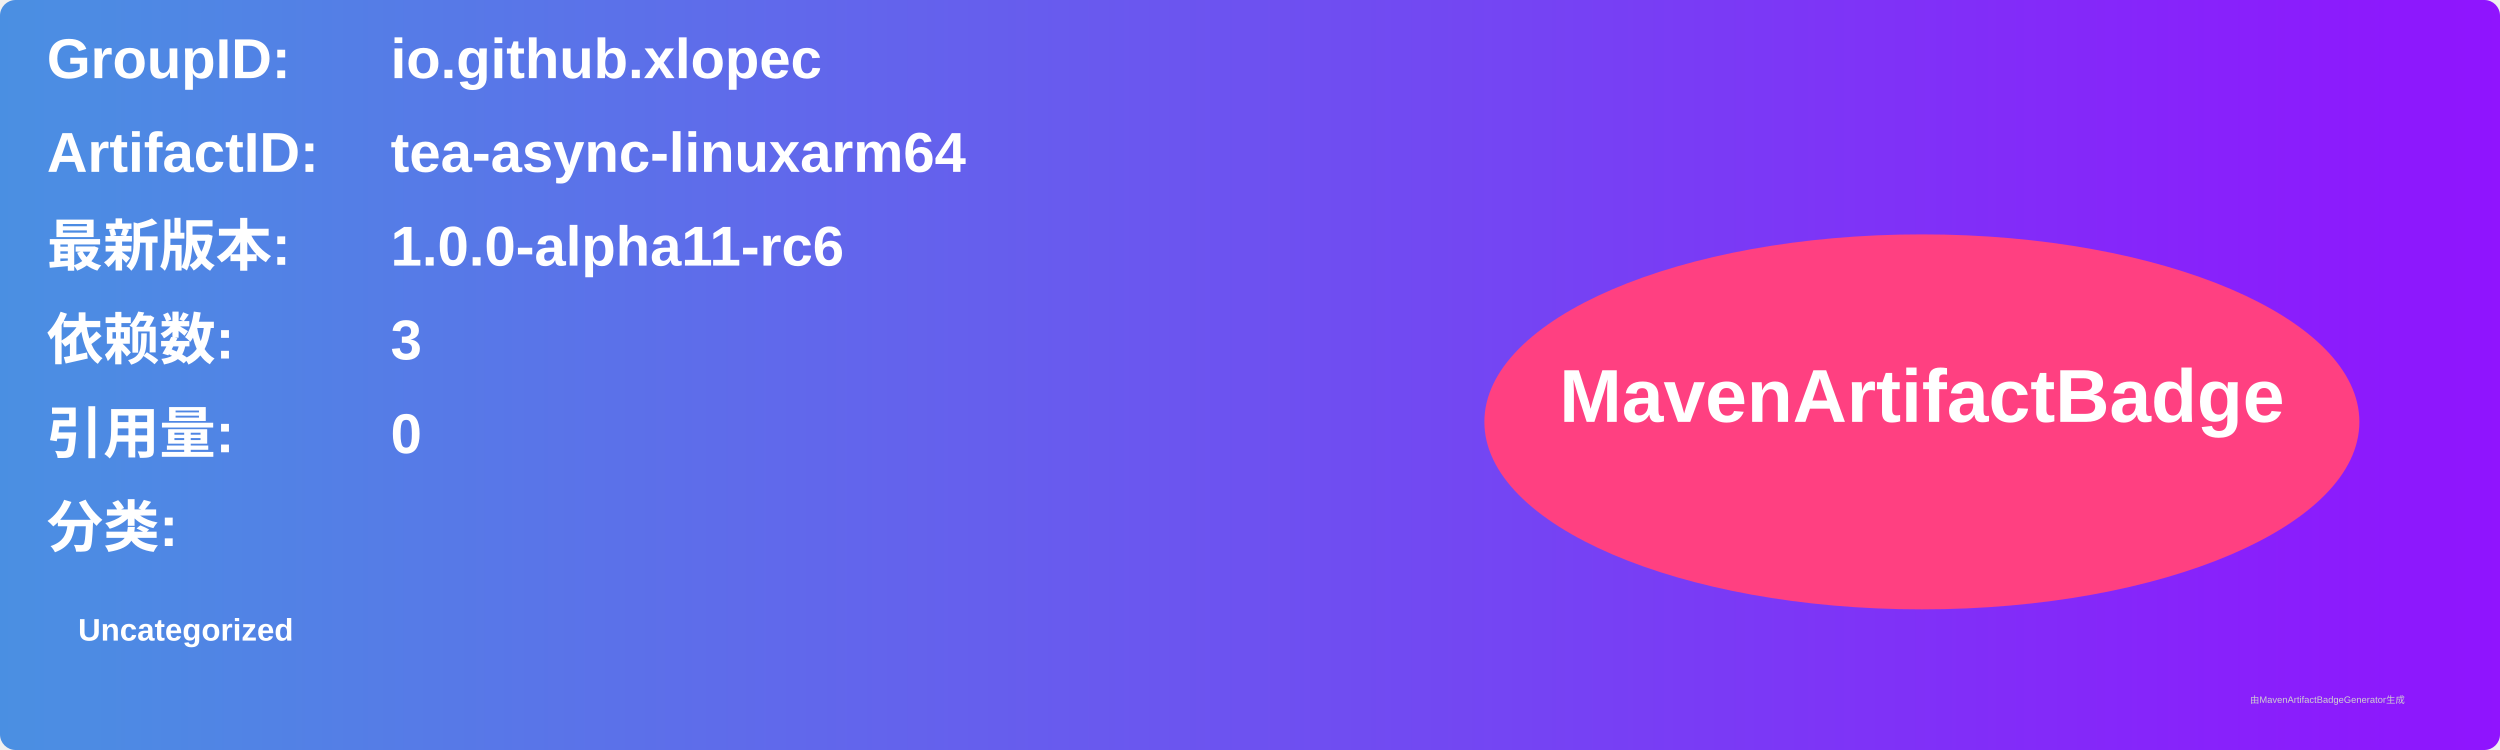
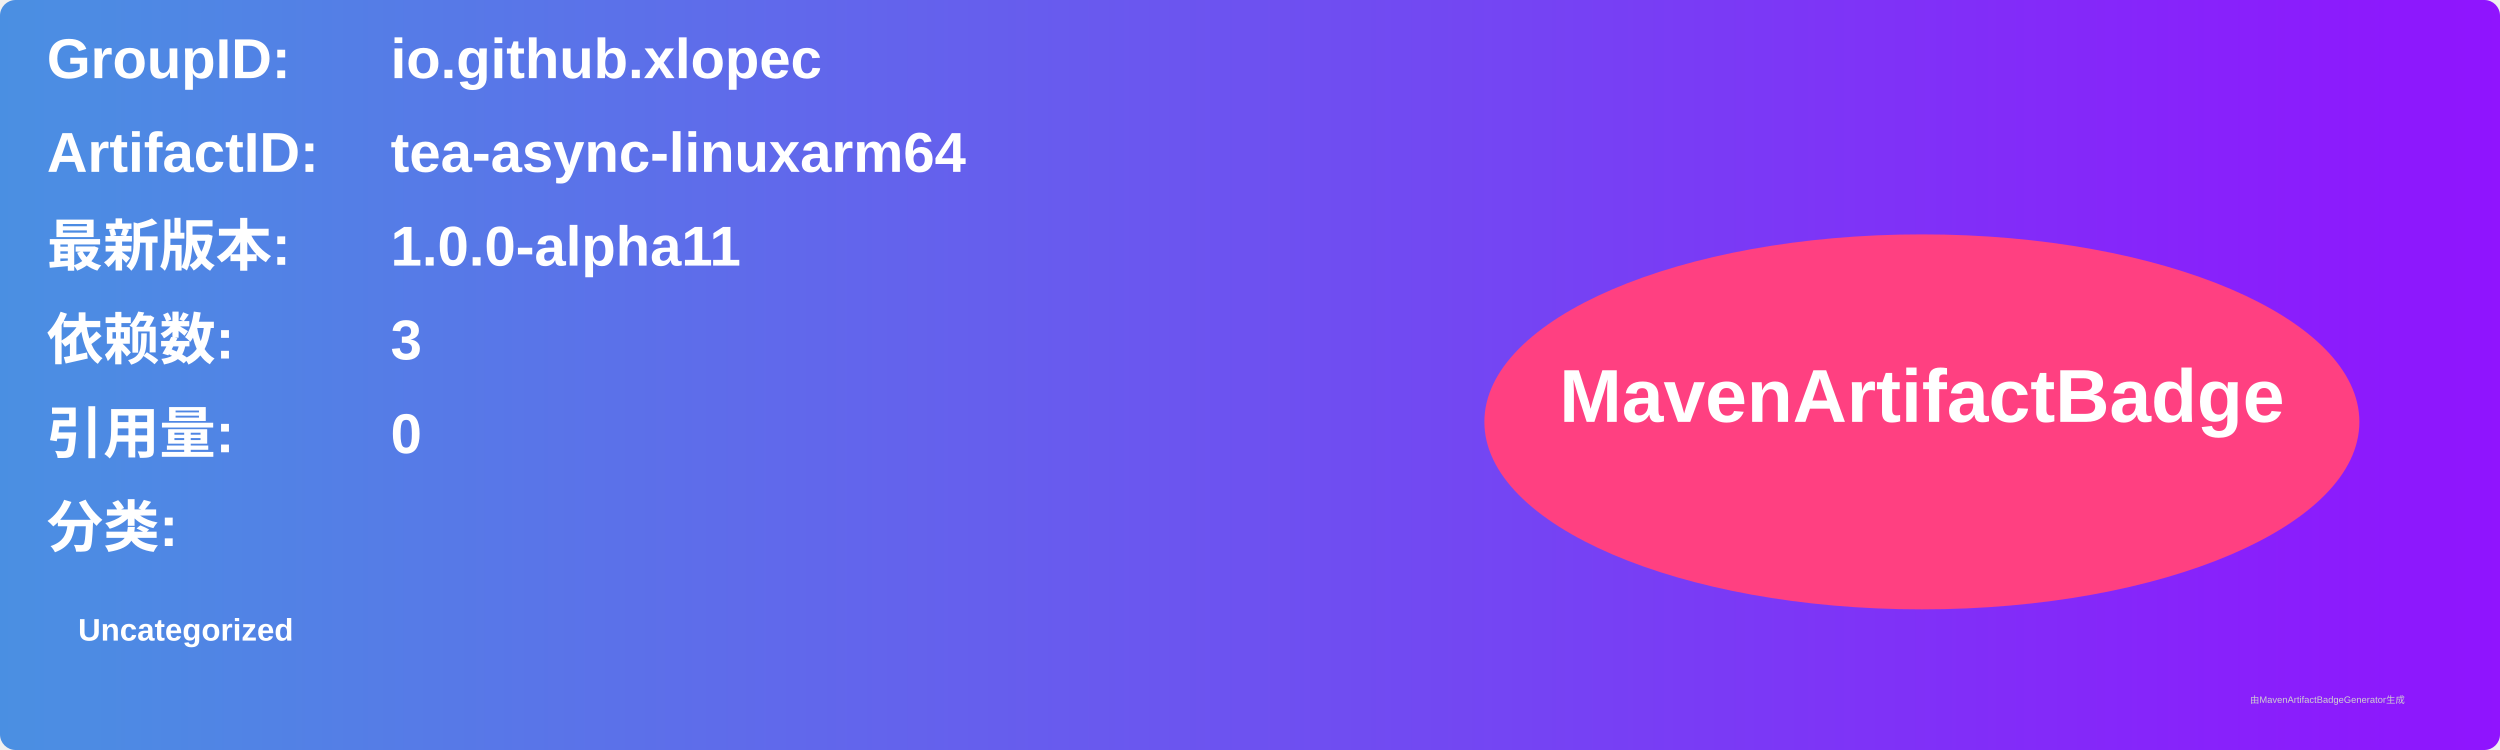
<svg xmlns="http://www.w3.org/2000/svg" width="800" height="240" viewBox="0 0 800 240">
  <linearGradient id="grad" x1="0%" y1="0%" x2="100%" y2="0%">
    <stop offset="0%" stop-color="#4a90e2" />
    <stop offset="100%" stop-color="#9013fe" />
  </linearGradient>
  <rect width="100%" height="100%" rx="5" ry="5" fill="url(#grad)" />
  <g transform="translate(15, 15)">
    <text x="0" y="10" font-family="Arial" font-size="18" fill="white" font-weight="bold" width="260">GroupID:</text>
    <text x="110" y="10" font-family="Arial" font-size="18" fill="white" font-weight="bold" width="460">io.github.xlopec</text>
    <text x="0" y="40" font-family="Arial" font-size="18" fill="white" font-weight="bold" width="260">ArtifactID:</text>
    <text x="110" y="40" font-family="Arial" font-size="18" fill="white" font-weight="bold" width="460">tea-async-linuxarm64</text>
    <text x="0" y="70" font-family="Arial" font-size="18" fill="white" font-weight="bold">最新版本:</text>
    <text x="110" y="70" font-family="Arial" font-size="18" fill="white" font-weight="bold">
-       <tspan font-weight="bold">1.0.0-alpha11-rc6</tspan>
+       <tspan font-weight="bold">1.0.0-alpha11</tspan>
    </text>
    <text x="0" y="100" font-family="Arial" font-size="18" fill="white" font-weight="bold">依赖数: </text>
    <text x="110" y="100" font-family="Arial" font-size="18" fill="white">
      <tspan font-weight="bold">3</tspan>
    </text>
    <text x="0" y="130" font-family="Arial" font-size="18" fill="white" font-weight="bold">引用量: </text>
    <text x="110" y="130" font-family="Arial" font-size="18" fill="white">
      <tspan font-weight="bold">0</tspan>
    </text>
    <text x="0" y="160" font-family="Arial" font-size="18" fill="white" font-weight="bold">分类:</text>
    <text x="10" y="190" font-family="Arial" font-size="10" fill="white">
      <tspan font-weight="bold">Uncategorized</tspan>
    </text>
    <ellipse cx="600" cy="120" rx="140" ry="60" fill="#ff4081" />
    <text x="600" y="120" text-anchor="middle" font-family="Arial" font-size="24" fill="white" font-weight="bold">MavenArtifactBadge</text>
  </g>
  <text x="720" y="225" font-family="Arial" font-size="3" fill="#d0d0d0">由MavenArtifactBadgeGenerator生成</text>
</svg>
